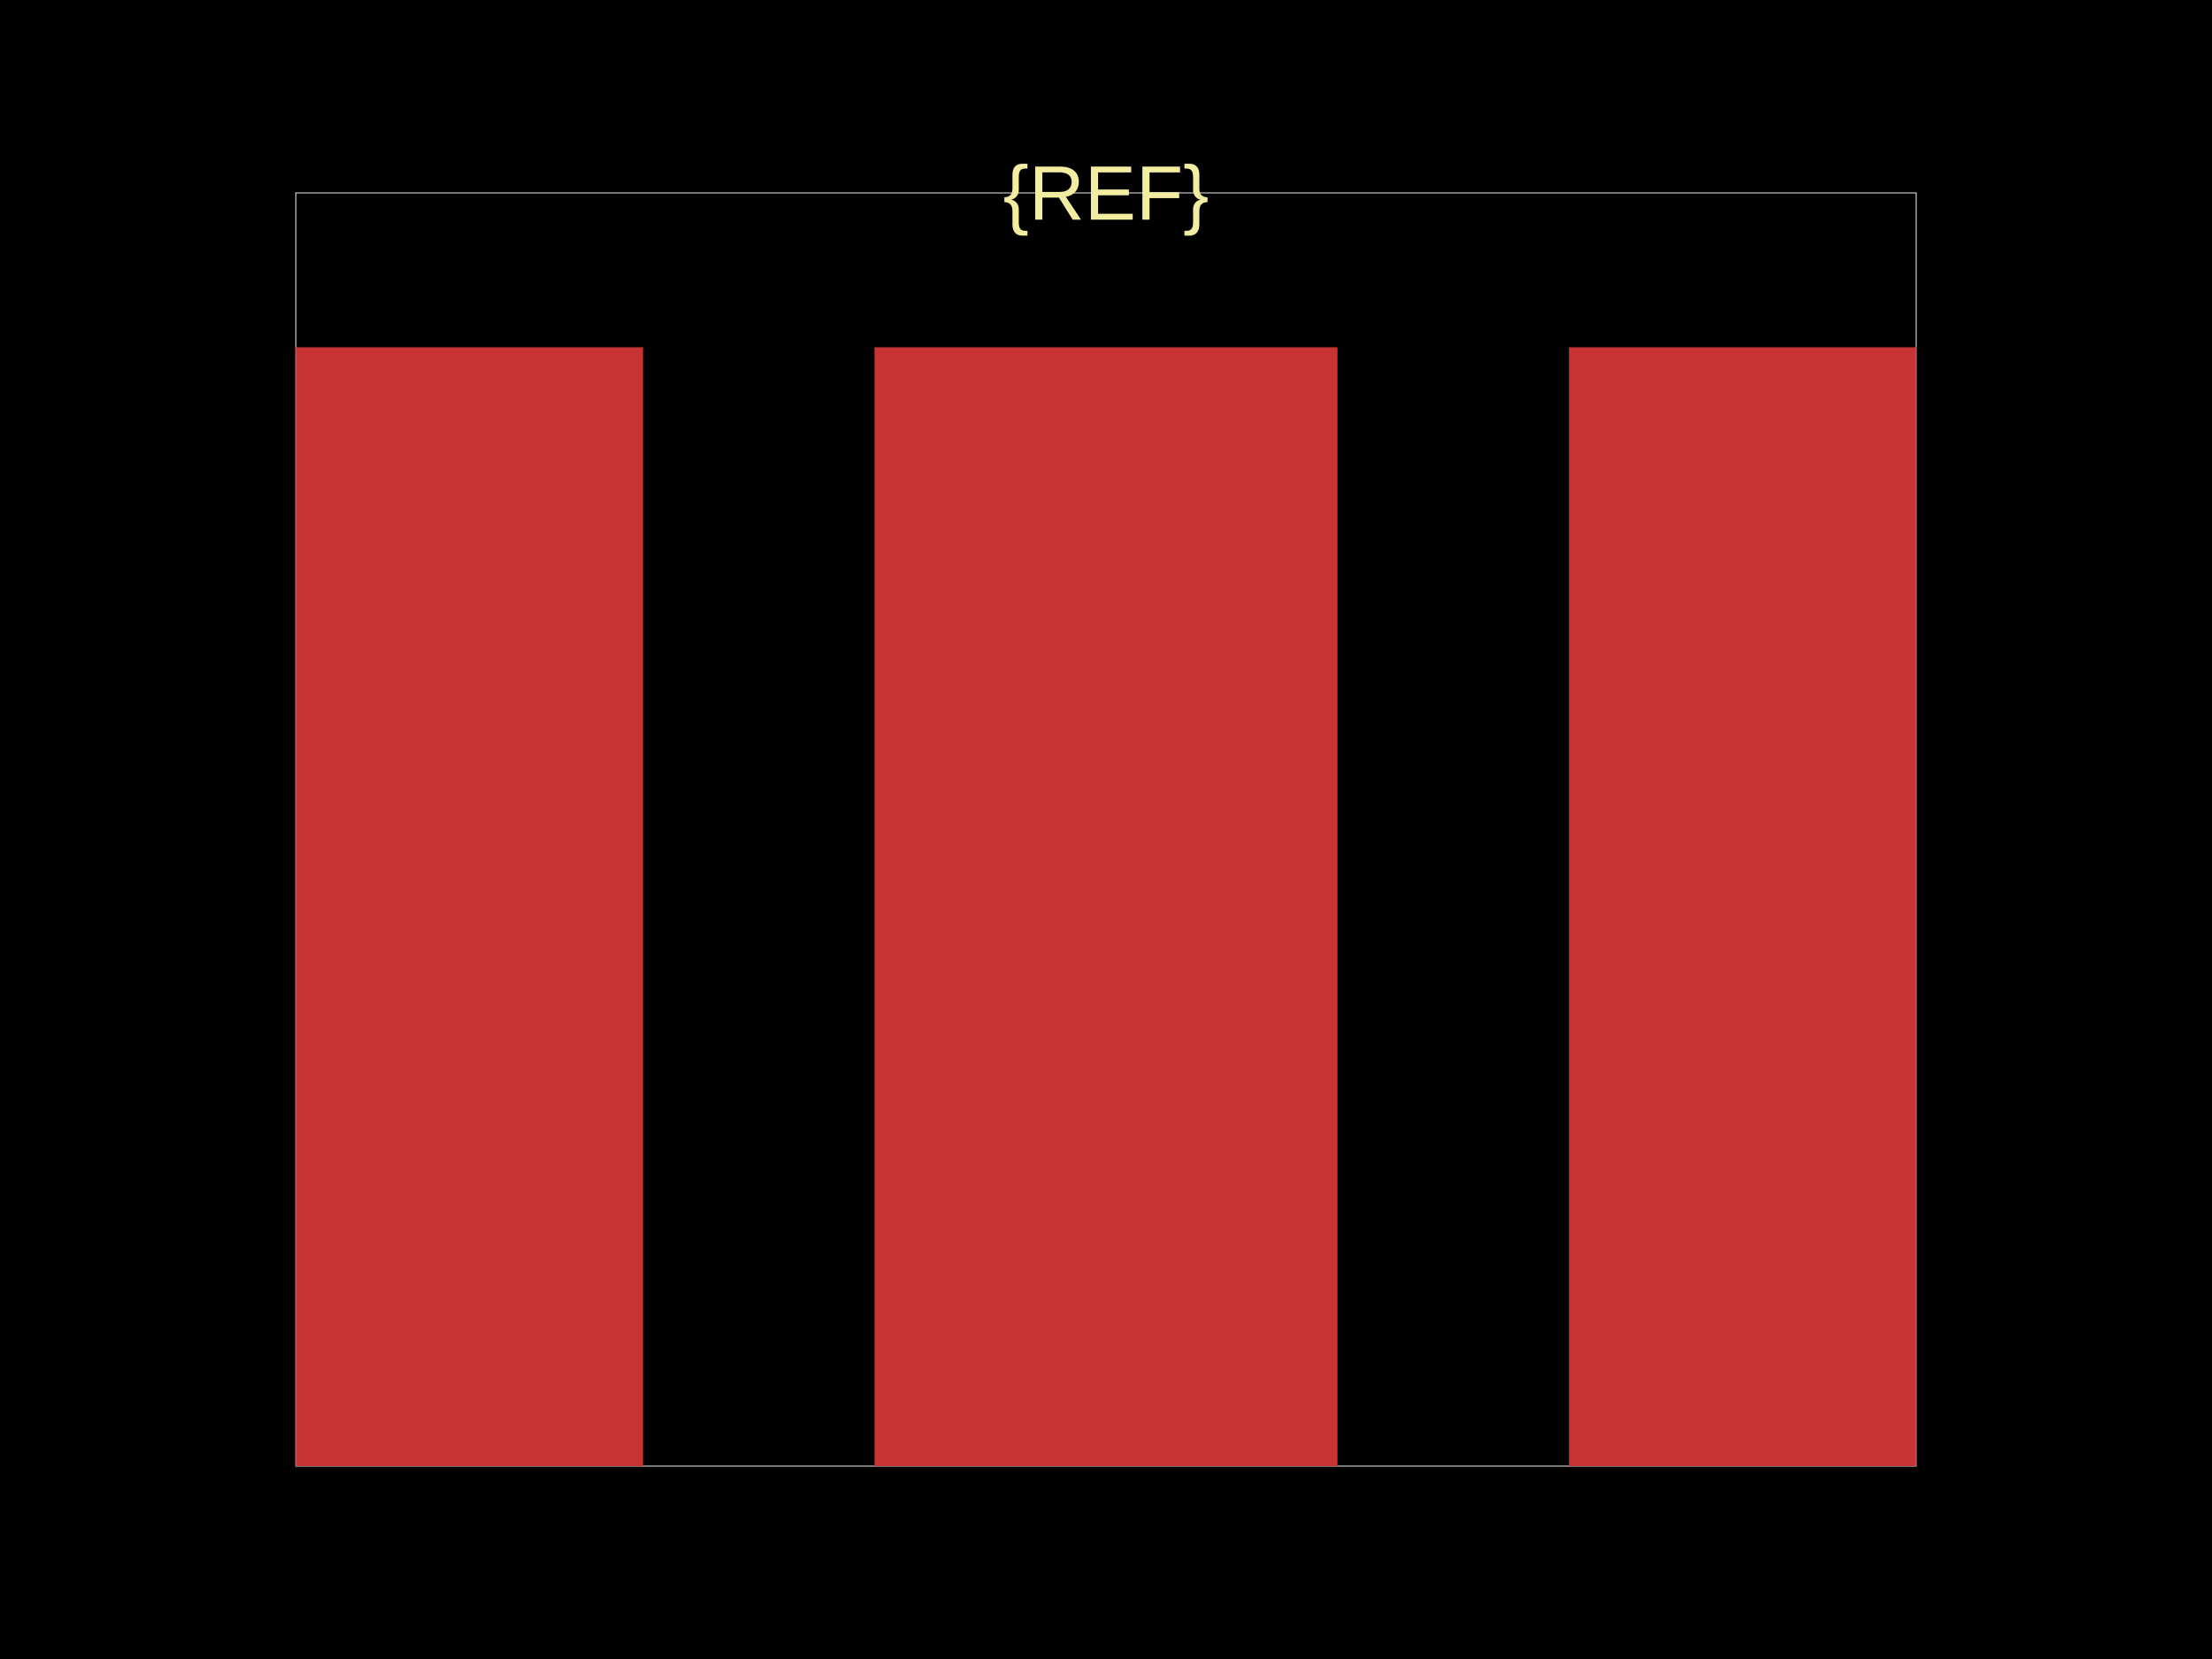
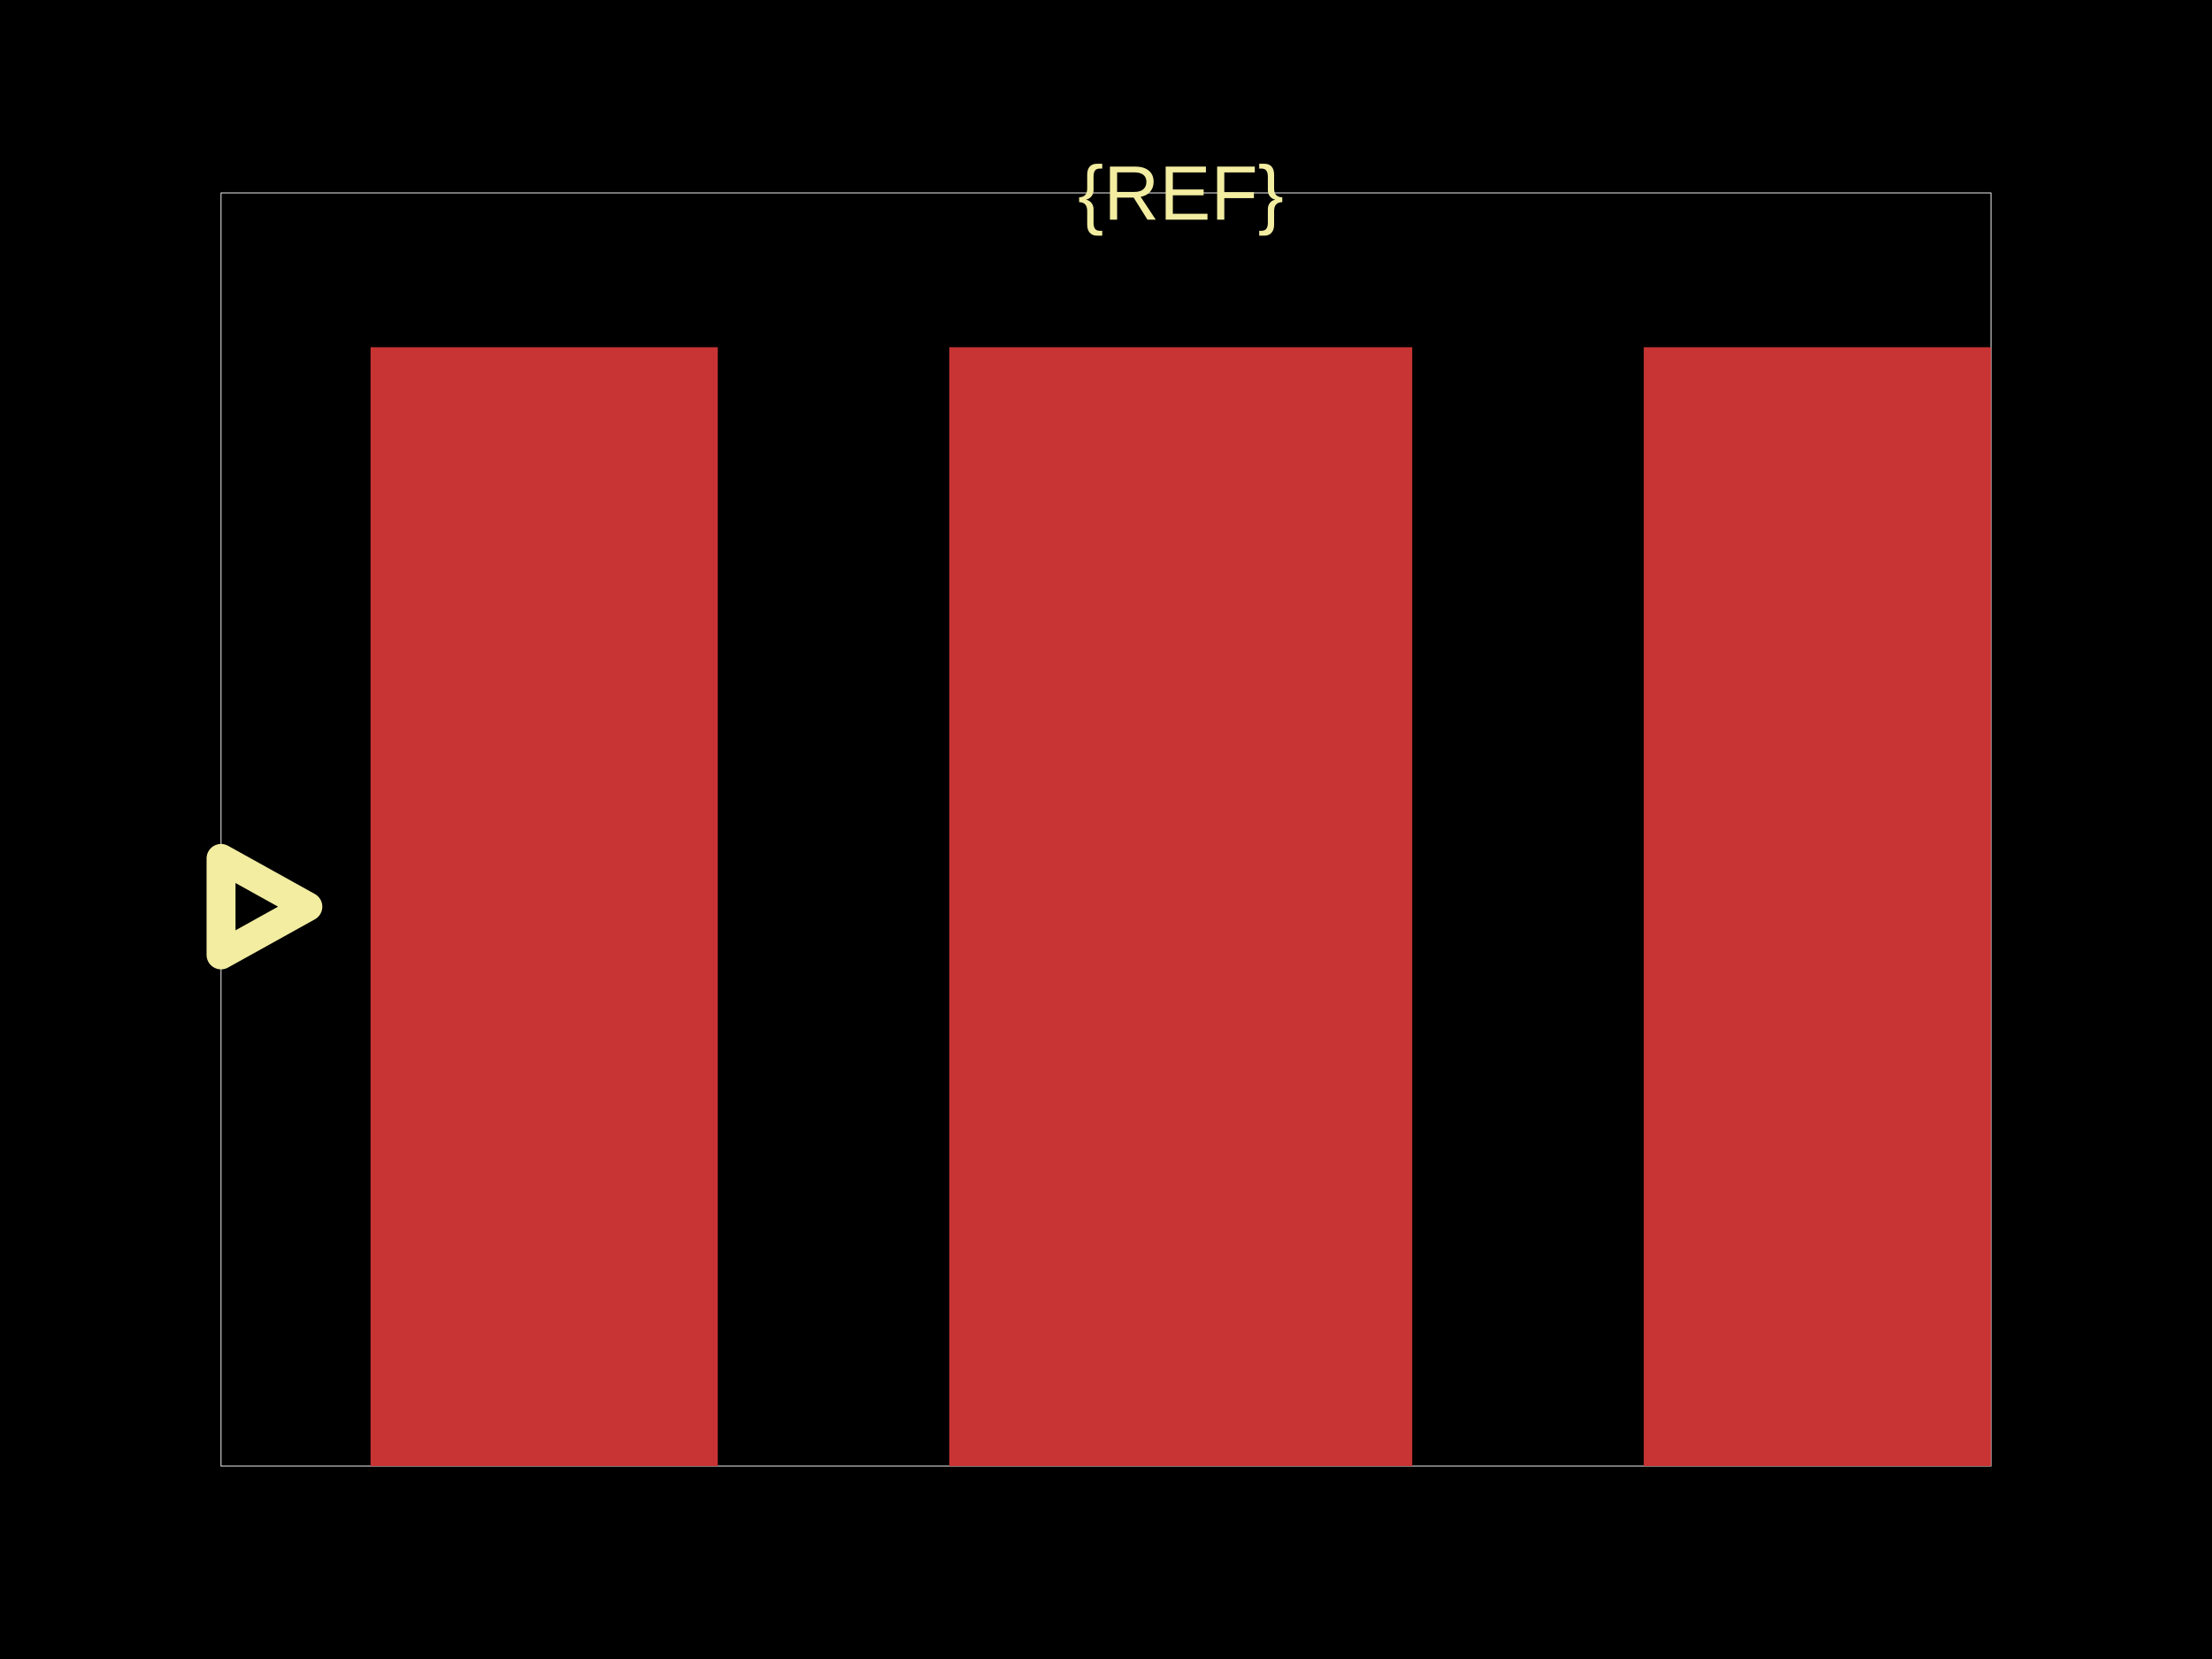
<svg xmlns="http://www.w3.org/2000/svg" width="800" height="600">
  <style />
  <rect class="boundary" x="0" y="0" fill="#000" width="800" height="600" data-type="pcb_background" data-pcb-layer="global" />
-   <rect class="pcb-boundary" fill="none" stroke="#fff" stroke-width="0.3" x="106.979" y="69.768" width="586.043" height="460.465" data-type="pcb_boundary" data-pcb-layer="global" />
-   <rect class="pcb-pad" fill="rgb(200, 52, 52)" x="106.979" y="125.582" width="125.581" height="404.651" data-type="pcb_smtpad" data-pcb-layer="top" />
-   <rect class="pcb-pad" fill="rgb(200, 52, 52)" x="316.279" y="125.582" width="167.442" height="404.651" data-type="pcb_smtpad" data-pcb-layer="top" />
-   <rect class="pcb-pad" fill="rgb(200, 52, 52)" x="567.44" y="125.582" width="125.581" height="404.651" data-type="pcb_smtpad" data-pcb-layer="top" />
-   <text x="0" y="0" dx="0" dy="0" fill="#f2eda1" font-family="Arial, sans-serif" font-size="27.907" text-anchor="middle" dominant-baseline="central" transform="matrix(1,0,0,1,400,69.76754)" class="pcb-silkscreen-text pcb-silkscreen-top" data-pcb-silkscreen-text-id="silkscreen_text_1" stroke="none" data-type="pcb_silkscreen_text" data-pcb-layer="top">{REF}</text>
+   <rect class="pcb-boundary" fill="none" stroke="#fff" stroke-width="0.3" x="79.944" y="69.768" width="640.112" height="460.465" data-type="pcb_boundary" data-pcb-layer="global" />
+   <rect class="pcb-pad" fill="rgb(200, 52, 52)" x="134.014" y="125.582" width="125.581" height="404.651" data-type="pcb_smtpad" data-pcb-layer="top" />
+   <rect class="pcb-pad" fill="rgb(200, 52, 52)" x="343.314" y="125.582" width="167.442" height="404.651" data-type="pcb_smtpad" data-pcb-layer="top" />
+   <rect class="pcb-pad" fill="rgb(200, 52, 52)" x="594.475" y="125.582" width="125.581" height="404.651" data-type="pcb_smtpad" data-pcb-layer="top" />
+   <text x="0" y="0" dx="0" dy="0" fill="#f2eda1" font-family="Arial, sans-serif" font-size="27.907" text-anchor="middle" dominant-baseline="central" transform="matrix(1,0,0,1,427.0349,69.76754)" class="pcb-silkscreen-text pcb-silkscreen-top" data-pcb-silkscreen-text-id="silkscreen_text_1" stroke="none" data-type="pcb_silkscreen_text" data-pcb-layer="top">{REF}</text>
+   <path class="pcb-silkscreen pcb-silkscreen-top" d="M 111.339 327.907 L 79.944 345.349 L 79.944 310.465 L 111.339 327.907 Z" fill="none" stroke="#f2eda1" stroke-width="10.465" stroke-linecap="round" stroke-linejoin="round" data-pcb-component-id="" data-pcb-silkscreen-path-id="assembly_pin1_marker" data-type="pcb_silkscreen_path" data-pcb-layer="top" />
</svg>
